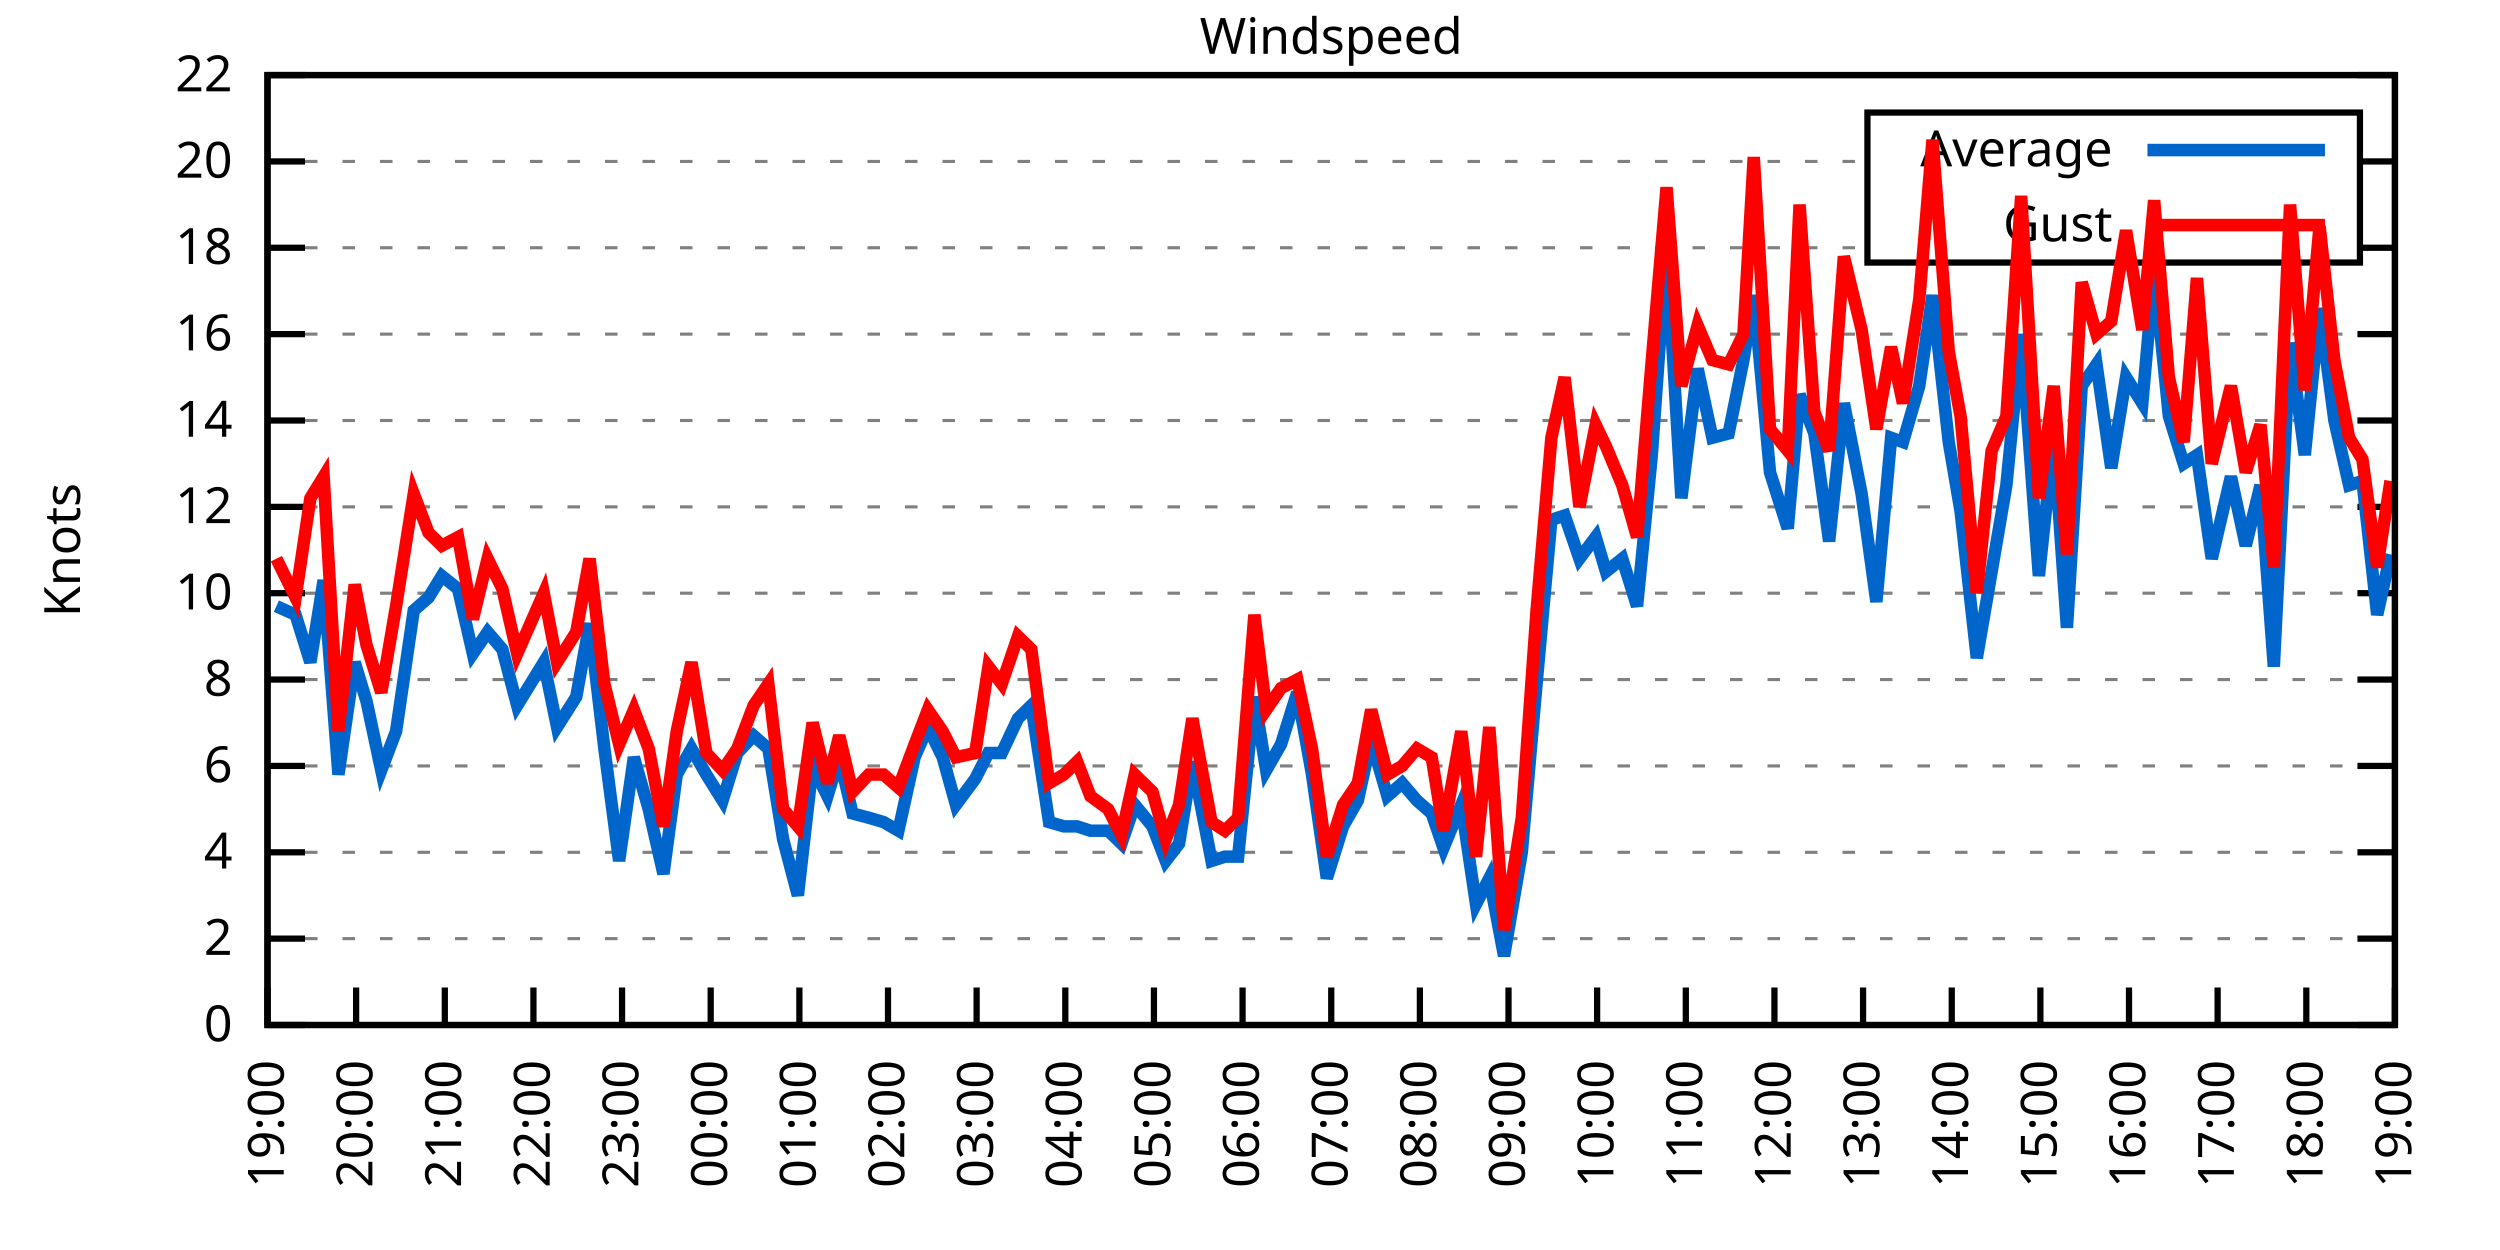
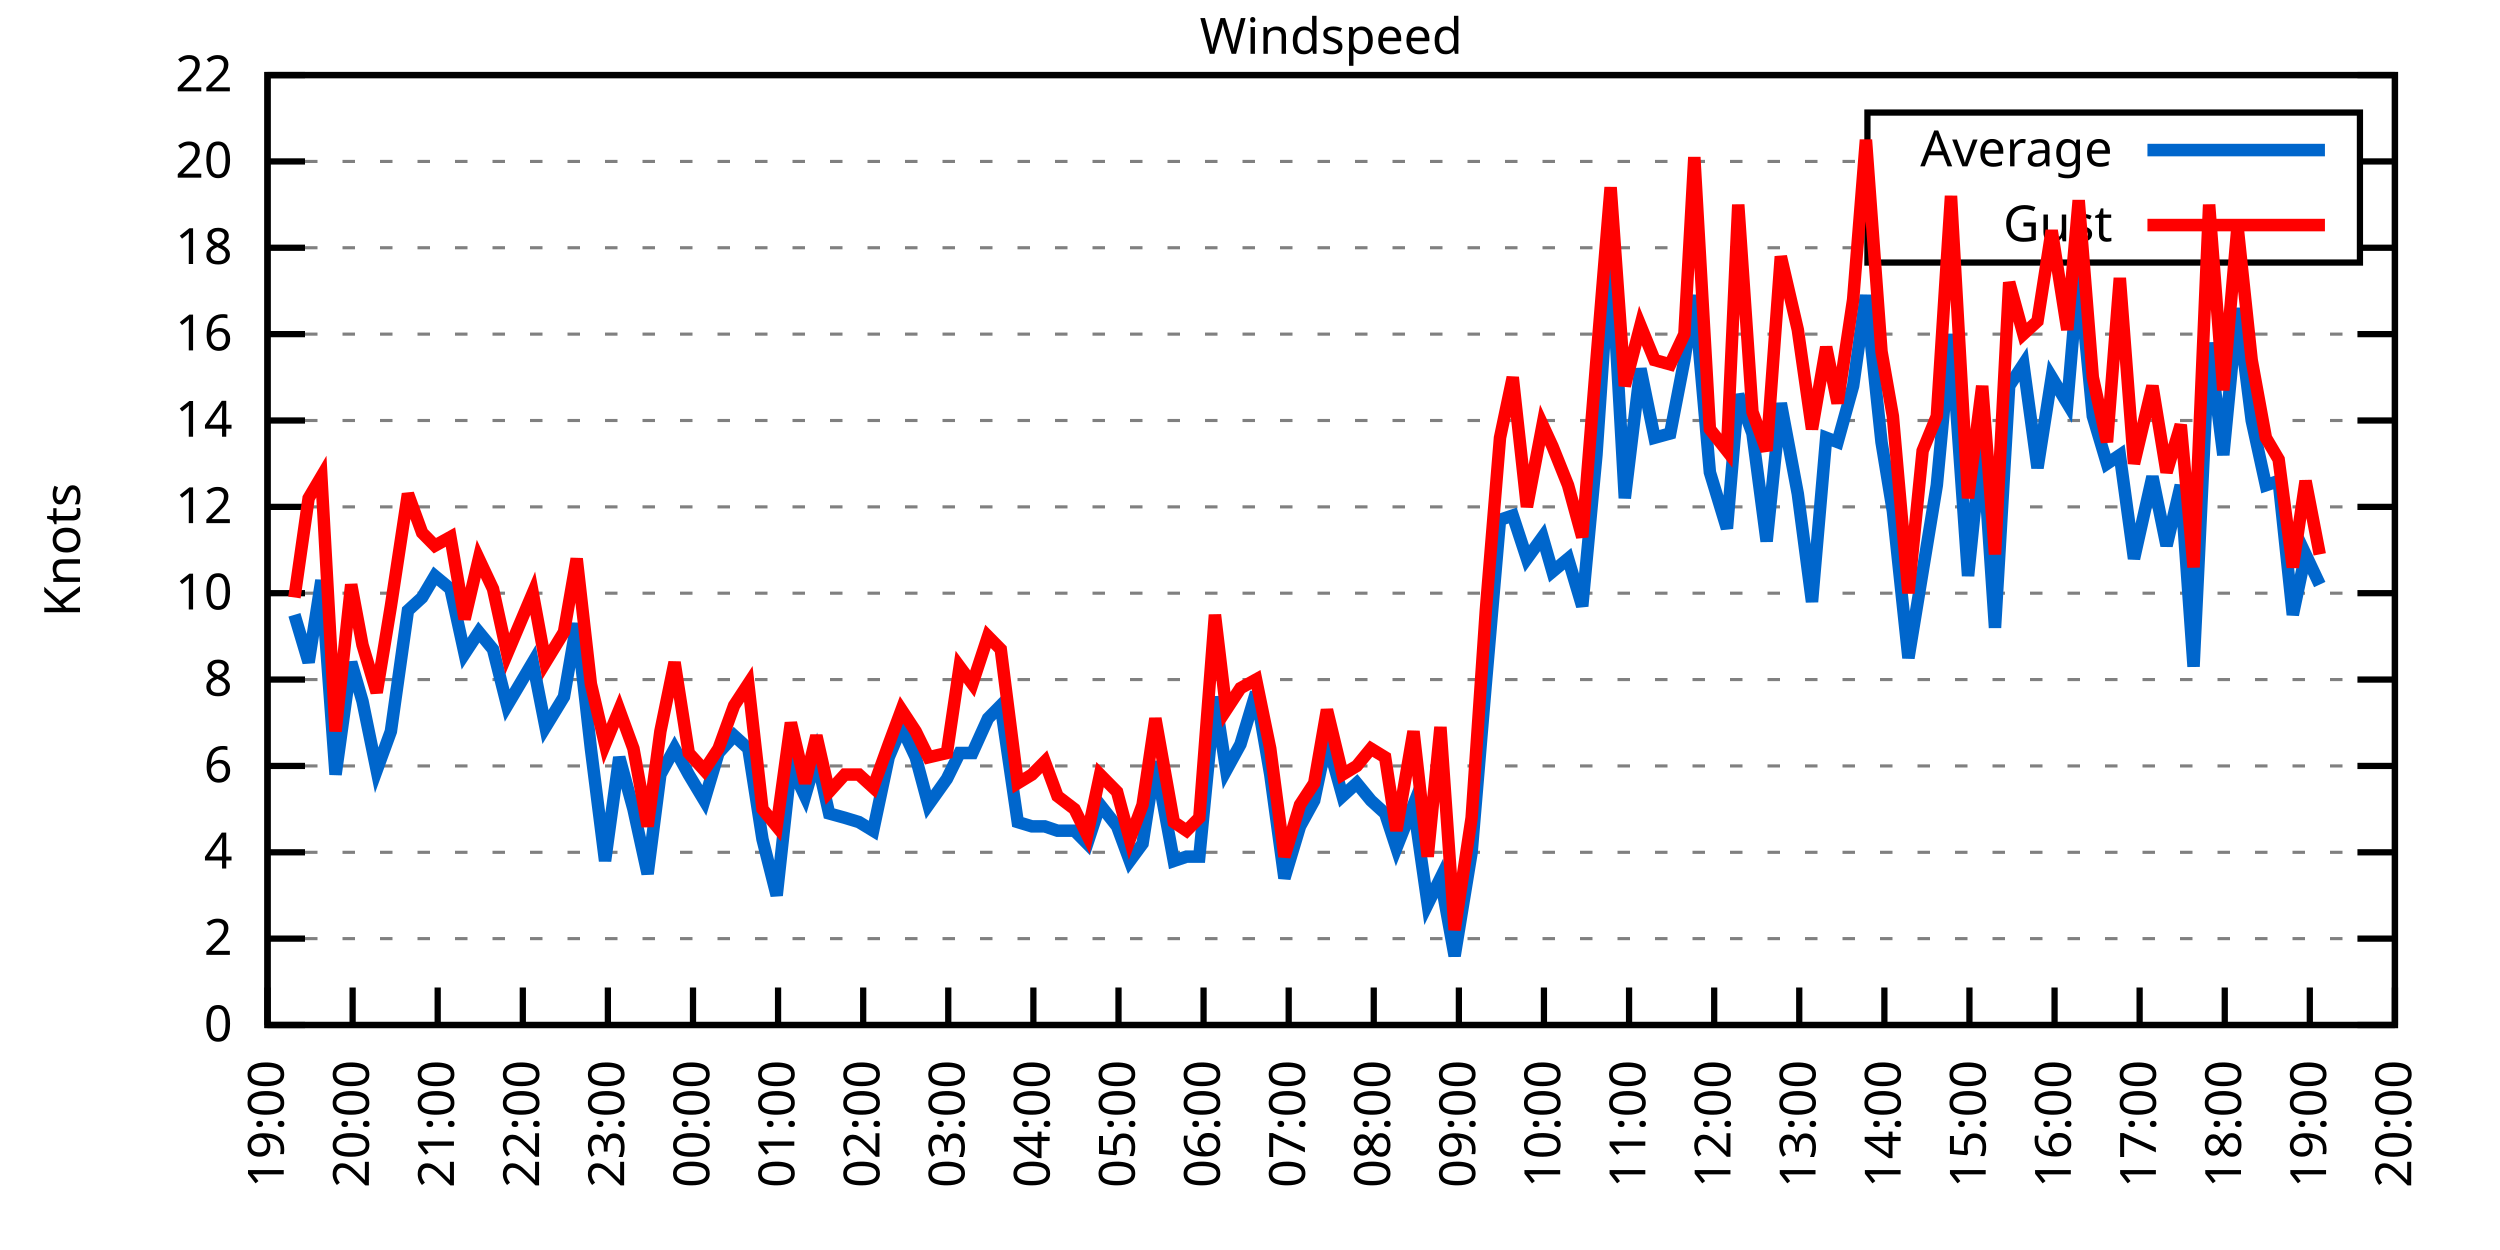
<svg xmlns="http://www.w3.org/2000/svg" xmlns:xlink="http://www.w3.org/1999/xlink" width="400" height="200" viewBox="0 0 400 200">
  <g id="gnuplot_canvas">
    <rect x="0" y="0" width="400" height="200" fill="none" />
    <defs>
      <circle id="gpDot" r="0.5" stroke-width="0.5" stroke="currentColor" />
      <path id="gpPt0" stroke-width="0.333" stroke="currentColor" d="M-1,0 h2 M0,-1 v2" />
      <path id="gpPt1" stroke-width="0.333" stroke="currentColor" d="M-1,-1 L1,1 M1,-1 L-1,1" />
      <path id="gpPt2" stroke-width="0.333" stroke="currentColor" d="M-1,0 L1,0 M0,-1 L0,1 M-1,-1 L1,1 M-1,1 L1,-1" />
      <rect id="gpPt3" stroke-width="0.333" stroke="currentColor" x="-1" y="-1" width="2" height="2" />
      <rect id="gpPt4" stroke-width="0.333" stroke="currentColor" fill="currentColor" x="-1" y="-1" width="2" height="2" />
      <circle id="gpPt5" stroke-width="0.333" stroke="currentColor" cx="0" cy="0" r="1" />
      <use xlink:href="#gpPt5" id="gpPt6" fill="currentColor" stroke="none" />
      <path id="gpPt7" stroke-width="0.333" stroke="currentColor" d="M0,-1.33 L-1.33,0.67 L1.33,0.67 z" />
      <use xlink:href="#gpPt7" id="gpPt8" fill="currentColor" stroke="none" />
      <use xlink:href="#gpPt7" id="gpPt9" stroke="currentColor" transform="rotate(180)" />
      <use xlink:href="#gpPt9" id="gpPt10" fill="currentColor" stroke="none" />
      <use xlink:href="#gpPt3" id="gpPt11" stroke="currentColor" transform="rotate(45)" />
      <use xlink:href="#gpPt11" id="gpPt12" fill="currentColor" stroke="none" />
      <path id="gpPt13" stroke-width="0.333" stroke="currentColor" d="M0,1.330 L1.265,0.411 L0.782,-1.067 L-0.782,-1.076 L-1.265,0.411 z" />
      <use xlink:href="#gpPt13" id="gpPt14" fill="currentColor" stroke="none" />
      <filter id="textbox" filterUnits="objectBoundingBox" x="0" y="0" height="1" width="1">
        <feFlood flood-color="white" flood-opacity="1" result="bgnd" />
        <feComposite in="SourceGraphic" in2="bgnd" operator="atop" />
      </filter>
      <filter id="greybox" filterUnits="objectBoundingBox" x="0" y="0" height="1" width="1">
        <feFlood flood-color="lightgrey" flood-opacity="1" result="grey" />
        <feComposite in="SourceGraphic" in2="grey" operator="atop" />
      </filter>
    </defs>
    <g fill="none" color="white" stroke="currentColor" stroke-width="1.00" stroke-linecap="butt" stroke-linejoin="miter">
</g>
    <g fill="none" color="black" stroke="currentColor" stroke-width="1.00" stroke-linecap="butt" stroke-linejoin="miter">
      <g stroke="none" shape-rendering="crispEdges">
        <polygon fill="rgb(255, 255, 255)" points="42.80,164.00 383.18,164.00 383.18,12.02 42.80,12.02 " />
      </g>
    </g>
    <g fill="none" color="black" stroke="currentColor" stroke-width="1.00" stroke-linecap="butt" stroke-linejoin="miter">
</g>
    <g fill="none" color="black" stroke="black" stroke-width="0.50" stroke-linecap="butt" stroke-linejoin="miter">
</g>
    <g fill="none" color="gray" stroke="currentColor" stroke-width="0.50" stroke-linecap="butt" stroke-linejoin="miter">
      <path stroke="gray" stroke-dasharray="2,4" class="gridline" d="M42.80,164.00 L383.19,164.00  " />
    </g>
    <g fill="none" color="gray" stroke="gray" stroke-width="1.00" stroke-linecap="butt" stroke-linejoin="miter">
</g>
    <g fill="none" color="black" stroke="currentColor" stroke-width="1.00" stroke-linecap="butt" stroke-linejoin="miter">
      <path stroke="black" d="M42.80,164.00 L48.80,164.00 M383.19,164.00 L377.19,164.00  " />
      <g transform="translate(37.20,166.60)" stroke="none" fill="black" font-family="Sans" font-size="8.00" text-anchor="end">
        <text>
          <tspan font-family="Sans"> 0</tspan>
        </text>
      </g>
    </g>
    <g fill="none" color="black" stroke="currentColor" stroke-width="1.00" stroke-linecap="butt" stroke-linejoin="miter">
</g>
    <g fill="none" color="black" stroke="black" stroke-width="0.50" stroke-linecap="butt" stroke-linejoin="miter">
</g>
    <g fill="none" color="gray" stroke="currentColor" stroke-width="0.50" stroke-linecap="butt" stroke-linejoin="miter">
      <path stroke="gray" stroke-dasharray="2,4" class="gridline" d="M42.80,150.18 L383.19,150.18  " />
    </g>
    <g fill="none" color="gray" stroke="gray" stroke-width="1.00" stroke-linecap="butt" stroke-linejoin="miter">
</g>
    <g fill="none" color="black" stroke="currentColor" stroke-width="1.00" stroke-linecap="butt" stroke-linejoin="miter">
      <path stroke="black" d="M42.80,150.18 L48.80,150.18 M383.19,150.18 L377.19,150.18  " />
      <g transform="translate(37.20,152.78)" stroke="none" fill="black" font-family="Sans" font-size="8.00" text-anchor="end">
        <text>
          <tspan font-family="Sans"> 2</tspan>
        </text>
      </g>
    </g>
    <g fill="none" color="black" stroke="currentColor" stroke-width="1.00" stroke-linecap="butt" stroke-linejoin="miter">
</g>
    <g fill="none" color="black" stroke="black" stroke-width="0.50" stroke-linecap="butt" stroke-linejoin="miter">
</g>
    <g fill="none" color="gray" stroke="currentColor" stroke-width="0.50" stroke-linecap="butt" stroke-linejoin="miter">
      <path stroke="gray" stroke-dasharray="2,4" class="gridline" d="M42.80,136.37 L383.19,136.37  " />
    </g>
    <g fill="none" color="gray" stroke="gray" stroke-width="1.00" stroke-linecap="butt" stroke-linejoin="miter">
</g>
    <g fill="none" color="black" stroke="currentColor" stroke-width="1.00" stroke-linecap="butt" stroke-linejoin="miter">
      <path stroke="black" d="M42.80,136.37 L48.80,136.37 M383.19,136.37 L377.19,136.37  " />
      <g transform="translate(37.20,138.97)" stroke="none" fill="black" font-family="Sans" font-size="8.00" text-anchor="end">
        <text>
          <tspan font-family="Sans"> 4</tspan>
        </text>
      </g>
    </g>
    <g fill="none" color="black" stroke="currentColor" stroke-width="1.00" stroke-linecap="butt" stroke-linejoin="miter">
</g>
    <g fill="none" color="black" stroke="black" stroke-width="0.50" stroke-linecap="butt" stroke-linejoin="miter">
</g>
    <g fill="none" color="gray" stroke="currentColor" stroke-width="0.50" stroke-linecap="butt" stroke-linejoin="miter">
      <path stroke="gray" stroke-dasharray="2,4" class="gridline" d="M42.80,122.55 L383.19,122.55  " />
    </g>
    <g fill="none" color="gray" stroke="gray" stroke-width="1.00" stroke-linecap="butt" stroke-linejoin="miter">
</g>
    <g fill="none" color="black" stroke="currentColor" stroke-width="1.00" stroke-linecap="butt" stroke-linejoin="miter">
      <path stroke="black" d="M42.80,122.55 L48.80,122.55 M383.19,122.55 L377.19,122.55  " />
      <g transform="translate(37.20,125.15)" stroke="none" fill="black" font-family="Sans" font-size="8.00" text-anchor="end">
        <text>
          <tspan font-family="Sans"> 6</tspan>
        </text>
      </g>
    </g>
    <g fill="none" color="black" stroke="currentColor" stroke-width="1.00" stroke-linecap="butt" stroke-linejoin="miter">
</g>
    <g fill="none" color="black" stroke="black" stroke-width="0.50" stroke-linecap="butt" stroke-linejoin="miter">
</g>
    <g fill="none" color="gray" stroke="currentColor" stroke-width="0.50" stroke-linecap="butt" stroke-linejoin="miter">
      <path stroke="gray" stroke-dasharray="2,4" class="gridline" d="M42.80,108.73 L383.19,108.73  " />
    </g>
    <g fill="none" color="gray" stroke="gray" stroke-width="1.00" stroke-linecap="butt" stroke-linejoin="miter">
</g>
    <g fill="none" color="black" stroke="currentColor" stroke-width="1.00" stroke-linecap="butt" stroke-linejoin="miter">
      <path stroke="black" d="M42.80,108.73 L48.80,108.73 M383.19,108.73 L377.19,108.73  " />
      <g transform="translate(37.20,111.33)" stroke="none" fill="black" font-family="Sans" font-size="8.00" text-anchor="end">
        <text>
          <tspan font-family="Sans"> 8</tspan>
        </text>
      </g>
    </g>
    <g fill="none" color="black" stroke="currentColor" stroke-width="1.00" stroke-linecap="butt" stroke-linejoin="miter">
</g>
    <g fill="none" color="black" stroke="black" stroke-width="0.50" stroke-linecap="butt" stroke-linejoin="miter">
</g>
    <g fill="none" color="gray" stroke="currentColor" stroke-width="0.50" stroke-linecap="butt" stroke-linejoin="miter">
      <path stroke="gray" stroke-dasharray="2,4" class="gridline" d="M42.80,94.91 L383.19,94.91  " />
    </g>
    <g fill="none" color="gray" stroke="gray" stroke-width="1.00" stroke-linecap="butt" stroke-linejoin="miter">
</g>
    <g fill="none" color="black" stroke="currentColor" stroke-width="1.00" stroke-linecap="butt" stroke-linejoin="miter">
      <path stroke="black" d="M42.80,94.91 L48.80,94.91 M383.19,94.91 L377.19,94.91  " />
      <g transform="translate(37.20,97.51)" stroke="none" fill="black" font-family="Sans" font-size="8.00" text-anchor="end">
        <text>
          <tspan font-family="Sans"> 10</tspan>
        </text>
      </g>
    </g>
    <g fill="none" color="black" stroke="currentColor" stroke-width="1.00" stroke-linecap="butt" stroke-linejoin="miter">
</g>
    <g fill="none" color="black" stroke="black" stroke-width="0.50" stroke-linecap="butt" stroke-linejoin="miter">
</g>
    <g fill="none" color="gray" stroke="currentColor" stroke-width="0.50" stroke-linecap="butt" stroke-linejoin="miter">
      <path stroke="gray" stroke-dasharray="2,4" class="gridline" d="M42.80,81.10 L383.19,81.10  " />
    </g>
    <g fill="none" color="gray" stroke="gray" stroke-width="1.00" stroke-linecap="butt" stroke-linejoin="miter">
</g>
    <g fill="none" color="black" stroke="currentColor" stroke-width="1.00" stroke-linecap="butt" stroke-linejoin="miter">
      <path stroke="black" d="M42.80,81.10 L48.80,81.10 M383.19,81.10 L377.19,81.10  " />
      <g transform="translate(37.20,83.70)" stroke="none" fill="black" font-family="Sans" font-size="8.00" text-anchor="end">
        <text>
          <tspan font-family="Sans"> 12</tspan>
        </text>
      </g>
    </g>
    <g fill="none" color="black" stroke="currentColor" stroke-width="1.00" stroke-linecap="butt" stroke-linejoin="miter">
</g>
    <g fill="none" color="black" stroke="black" stroke-width="0.50" stroke-linecap="butt" stroke-linejoin="miter">
</g>
    <g fill="none" color="gray" stroke="currentColor" stroke-width="0.50" stroke-linecap="butt" stroke-linejoin="miter">
      <path stroke="gray" stroke-dasharray="2,4" class="gridline" d="M42.80,67.28 L383.19,67.28  " />
    </g>
    <g fill="none" color="gray" stroke="gray" stroke-width="1.00" stroke-linecap="butt" stroke-linejoin="miter">
</g>
    <g fill="none" color="black" stroke="currentColor" stroke-width="1.00" stroke-linecap="butt" stroke-linejoin="miter">
      <path stroke="black" d="M42.80,67.28 L48.80,67.28 M383.19,67.28 L377.19,67.28  " />
      <g transform="translate(37.20,69.88)" stroke="none" fill="black" font-family="Sans" font-size="8.00" text-anchor="end">
        <text>
          <tspan font-family="Sans"> 14</tspan>
        </text>
      </g>
    </g>
    <g fill="none" color="black" stroke="currentColor" stroke-width="1.00" stroke-linecap="butt" stroke-linejoin="miter">
</g>
    <g fill="none" color="black" stroke="black" stroke-width="0.50" stroke-linecap="butt" stroke-linejoin="miter">
</g>
    <g fill="none" color="gray" stroke="currentColor" stroke-width="0.50" stroke-linecap="butt" stroke-linejoin="miter">
      <path stroke="gray" stroke-dasharray="2,4" class="gridline" d="M42.80,53.46 L383.19,53.46  " />
    </g>
    <g fill="none" color="gray" stroke="gray" stroke-width="1.00" stroke-linecap="butt" stroke-linejoin="miter">
</g>
    <g fill="none" color="black" stroke="currentColor" stroke-width="1.00" stroke-linecap="butt" stroke-linejoin="miter">
      <path stroke="black" d="M42.80,53.46 L48.80,53.46 M383.19,53.46 L377.19,53.46  " />
      <g transform="translate(37.20,56.06)" stroke="none" fill="black" font-family="Sans" font-size="8.00" text-anchor="end">
        <text>
          <tspan font-family="Sans"> 16</tspan>
        </text>
      </g>
    </g>
    <g fill="none" color="black" stroke="currentColor" stroke-width="1.00" stroke-linecap="butt" stroke-linejoin="miter">
</g>
    <g fill="none" color="black" stroke="black" stroke-width="0.50" stroke-linecap="butt" stroke-linejoin="miter">
</g>
    <g fill="none" color="gray" stroke="currentColor" stroke-width="0.50" stroke-linecap="butt" stroke-linejoin="miter">
      <path stroke="gray" stroke-dasharray="2,4" class="gridline" d="M42.80,39.64 L298.79,39.64 M377.59,39.64 L383.19,39.64  " />
    </g>
    <g fill="none" color="gray" stroke="gray" stroke-width="1.00" stroke-linecap="butt" stroke-linejoin="miter">
</g>
    <g fill="none" color="black" stroke="currentColor" stroke-width="1.00" stroke-linecap="butt" stroke-linejoin="miter">
      <path stroke="black" d="M42.80,39.64 L48.80,39.64 M383.19,39.64 L377.19,39.64  " />
      <g transform="translate(37.20,42.24)" stroke="none" fill="black" font-family="Sans" font-size="8.00" text-anchor="end">
        <text>
          <tspan font-family="Sans"> 18</tspan>
        </text>
      </g>
    </g>
    <g fill="none" color="black" stroke="currentColor" stroke-width="1.00" stroke-linecap="butt" stroke-linejoin="miter">
</g>
    <g fill="none" color="black" stroke="black" stroke-width="0.50" stroke-linecap="butt" stroke-linejoin="miter">
</g>
    <g fill="none" color="gray" stroke="currentColor" stroke-width="0.50" stroke-linecap="butt" stroke-linejoin="miter">
      <path stroke="gray" stroke-dasharray="2,4" class="gridline" d="M42.80,25.83 L298.79,25.83 M377.59,25.83 L383.19,25.83  " />
    </g>
    <g fill="none" color="gray" stroke="gray" stroke-width="1.00" stroke-linecap="butt" stroke-linejoin="miter">
</g>
    <g fill="none" color="black" stroke="currentColor" stroke-width="1.00" stroke-linecap="butt" stroke-linejoin="miter">
      <path stroke="black" d="M42.80,25.83 L48.80,25.83 M383.19,25.83 L377.19,25.83  " />
      <g transform="translate(37.20,28.43)" stroke="none" fill="black" font-family="Sans" font-size="8.00" text-anchor="end">
        <text>
          <tspan font-family="Sans"> 20</tspan>
        </text>
      </g>
    </g>
    <g fill="none" color="black" stroke="currentColor" stroke-width="1.00" stroke-linecap="butt" stroke-linejoin="miter">
</g>
    <g fill="none" color="black" stroke="black" stroke-width="0.50" stroke-linecap="butt" stroke-linejoin="miter">
</g>
    <g fill="none" color="gray" stroke="currentColor" stroke-width="0.50" stroke-linecap="butt" stroke-linejoin="miter">
      <path stroke="gray" stroke-dasharray="2,4" class="gridline" d="M42.80,12.01 L383.19,12.01  " />
    </g>
    <g fill="none" color="gray" stroke="gray" stroke-width="1.00" stroke-linecap="butt" stroke-linejoin="miter">
</g>
    <g fill="none" color="black" stroke="currentColor" stroke-width="1.00" stroke-linecap="butt" stroke-linejoin="miter">
      <path stroke="black" d="M42.80,12.01 L48.80,12.01 M383.19,12.01 L377.19,12.01  " />
      <g transform="translate(37.20,14.61)" stroke="none" fill="black" font-family="Sans" font-size="8.00" text-anchor="end">
        <text>
          <tspan font-family="Sans"> 22</tspan>
        </text>
      </g>
    </g>
    <g fill="none" color="black" stroke="currentColor" stroke-width="1.00" stroke-linecap="butt" stroke-linejoin="miter">
      <path stroke="black" d="M42.80,164.00 L42.80,158.00  " />
      <g transform="translate(45.40,169.60) rotate(270.00)" stroke="none" fill="black" font-family="Sans" font-size="8.00" text-anchor="end">
        <text>
          <tspan font-family="Sans">19:00</tspan>
        </text>
      </g>
    </g>
    <g fill="none" color="black" stroke="currentColor" stroke-width="1.00" stroke-linecap="butt" stroke-linejoin="miter">
-       <path stroke="black" d="M56.98,164.00 L56.98,158.00  " />
-       <g transform="translate(59.58,169.60) rotate(270.00)" stroke="none" fill="black" font-family="Sans" font-size="8.00" text-anchor="end">
+       <path stroke="black" d="M56.42,164.00 L56.42,158.00  " />
+       <g transform="translate(59.02,169.60) rotate(270.00)" stroke="none" fill="black" font-family="Sans" font-size="8.00" text-anchor="end">
        <text>
          <tspan font-family="Sans">20:00</tspan>
        </text>
      </g>
    </g>
    <g fill="none" color="black" stroke="currentColor" stroke-width="1.00" stroke-linecap="butt" stroke-linejoin="miter">
-       <path stroke="black" d="M71.17,164.00 L71.17,158.00  " />
-       <g transform="translate(73.77,169.60) rotate(270.00)" stroke="none" fill="black" font-family="Sans" font-size="8.00" text-anchor="end">
+       <path stroke="black" d="M70.03,164.00 L70.03,158.00  " />
+       <g transform="translate(72.63,169.60) rotate(270.00)" stroke="none" fill="black" font-family="Sans" font-size="8.00" text-anchor="end">
        <text>
          <tspan font-family="Sans">21:00</tspan>
        </text>
      </g>
    </g>
    <g fill="none" color="black" stroke="currentColor" stroke-width="1.00" stroke-linecap="butt" stroke-linejoin="miter">
-       <path stroke="black" d="M85.35,164.00 L85.35,158.00  " />
-       <g transform="translate(87.95,169.60) rotate(270.00)" stroke="none" fill="black" font-family="Sans" font-size="8.00" text-anchor="end">
+       <path stroke="black" d="M83.65,164.00 L83.65,158.00  " />
+       <g transform="translate(86.25,169.60) rotate(270.00)" stroke="none" fill="black" font-family="Sans" font-size="8.00" text-anchor="end">
        <text>
          <tspan font-family="Sans">22:00</tspan>
        </text>
      </g>
    </g>
    <g fill="none" color="black" stroke="currentColor" stroke-width="1.00" stroke-linecap="butt" stroke-linejoin="miter">
-       <path stroke="black" d="M99.53,164.00 L99.53,158.00  " />
-       <g transform="translate(102.13,169.60) rotate(270.00)" stroke="none" fill="black" font-family="Sans" font-size="8.00" text-anchor="end">
+       <path stroke="black" d="M97.26,164.00 L97.26,158.00  " />
+       <g transform="translate(99.86,169.60) rotate(270.00)" stroke="none" fill="black" font-family="Sans" font-size="8.00" text-anchor="end">
        <text>
          <tspan font-family="Sans">23:00</tspan>
        </text>
      </g>
    </g>
    <g fill="none" color="black" stroke="currentColor" stroke-width="1.00" stroke-linecap="butt" stroke-linejoin="miter">
-       <path stroke="black" d="M113.71,164.00 L113.71,158.00  " />
-       <g transform="translate(116.31,169.60) rotate(270.00)" stroke="none" fill="black" font-family="Sans" font-size="8.00" text-anchor="end">
+       <path stroke="black" d="M110.88,164.00 L110.88,158.00  " />
+       <g transform="translate(113.48,169.60) rotate(270.00)" stroke="none" fill="black" font-family="Sans" font-size="8.00" text-anchor="end">
        <text>
          <tspan font-family="Sans">00:00</tspan>
        </text>
      </g>
    </g>
    <g fill="none" color="black" stroke="currentColor" stroke-width="1.00" stroke-linecap="butt" stroke-linejoin="miter">
-       <path stroke="black" d="M127.90,164.00 L127.90,158.00  " />
-       <g transform="translate(130.50,169.60) rotate(270.00)" stroke="none" fill="black" font-family="Sans" font-size="8.00" text-anchor="end">
+       <path stroke="black" d="M124.49,164.00 L124.49,158.00  " />
+       <g transform="translate(127.09,169.60) rotate(270.00)" stroke="none" fill="black" font-family="Sans" font-size="8.00" text-anchor="end">
        <text>
          <tspan font-family="Sans">01:00</tspan>
        </text>
      </g>
    </g>
    <g fill="none" color="black" stroke="currentColor" stroke-width="1.00" stroke-linecap="butt" stroke-linejoin="miter">
-       <path stroke="black" d="M142.08,164.00 L142.08,158.00  " />
-       <g transform="translate(144.68,169.60) rotate(270.00)" stroke="none" fill="black" font-family="Sans" font-size="8.00" text-anchor="end">
+       <path stroke="black" d="M138.11,164.00 L138.11,158.00  " />
+       <g transform="translate(140.71,169.60) rotate(270.00)" stroke="none" fill="black" font-family="Sans" font-size="8.00" text-anchor="end">
        <text>
          <tspan font-family="Sans">02:00</tspan>
        </text>
      </g>
    </g>
    <g fill="none" color="black" stroke="currentColor" stroke-width="1.00" stroke-linecap="butt" stroke-linejoin="miter">
-       <path stroke="black" d="M156.26,164.00 L156.26,158.00  " />
-       <g transform="translate(158.86,169.60) rotate(270.00)" stroke="none" fill="black" font-family="Sans" font-size="8.00" text-anchor="end">
+       <path stroke="black" d="M151.72,164.00 L151.72,158.00  " />
+       <g transform="translate(154.32,169.60) rotate(270.00)" stroke="none" fill="black" font-family="Sans" font-size="8.00" text-anchor="end">
        <text>
          <tspan font-family="Sans">03:00</tspan>
        </text>
      </g>
    </g>
    <g fill="none" color="black" stroke="currentColor" stroke-width="1.00" stroke-linecap="butt" stroke-linejoin="miter">
-       <path stroke="black" d="M170.45,164.00 L170.45,158.00  " />
-       <g transform="translate(173.05,169.60) rotate(270.00)" stroke="none" fill="black" font-family="Sans" font-size="8.00" text-anchor="end">
+       <path stroke="black" d="M165.34,164.00 L165.34,158.00  " />
+       <g transform="translate(167.94,169.60) rotate(270.00)" stroke="none" fill="black" font-family="Sans" font-size="8.00" text-anchor="end">
        <text>
          <tspan font-family="Sans">04:00</tspan>
        </text>
      </g>
    </g>
    <g fill="none" color="black" stroke="currentColor" stroke-width="1.00" stroke-linecap="butt" stroke-linejoin="miter">
-       <path stroke="black" d="M184.63,164.00 L184.63,158.00  " />
-       <g transform="translate(187.23,169.60) rotate(270.00)" stroke="none" fill="black" font-family="Sans" font-size="8.00" text-anchor="end">
+       <path stroke="black" d="M178.96,164.00 L178.96,158.00  " />
+       <g transform="translate(181.56,169.60) rotate(270.00)" stroke="none" fill="black" font-family="Sans" font-size="8.00" text-anchor="end">
        <text>
          <tspan font-family="Sans">05:00</tspan>
        </text>
      </g>
    </g>
    <g fill="none" color="black" stroke="currentColor" stroke-width="1.00" stroke-linecap="butt" stroke-linejoin="miter">
-       <path stroke="black" d="M198.81,164.00 L198.81,158.00  " />
-       <g transform="translate(201.41,169.60) rotate(270.00)" stroke="none" fill="black" font-family="Sans" font-size="8.00" text-anchor="end">
+       <path stroke="black" d="M192.57,164.00 L192.57,158.00  " />
+       <g transform="translate(195.17,169.60) rotate(270.00)" stroke="none" fill="black" font-family="Sans" font-size="8.00" text-anchor="end">
        <text>
          <tspan font-family="Sans">06:00</tspan>
        </text>
      </g>
    </g>
    <g fill="none" color="black" stroke="currentColor" stroke-width="1.00" stroke-linecap="butt" stroke-linejoin="miter">
-       <path stroke="black" d="M213.00,164.00 L213.00,158.00  " />
-       <g transform="translate(215.60,169.60) rotate(270.00)" stroke="none" fill="black" font-family="Sans" font-size="8.00" text-anchor="end">
+       <path stroke="black" d="M206.19,164.00 L206.19,158.00  " />
+       <g transform="translate(208.79,169.60) rotate(270.00)" stroke="none" fill="black" font-family="Sans" font-size="8.00" text-anchor="end">
        <text>
          <tspan font-family="Sans">07:00</tspan>
        </text>
      </g>
    </g>
    <g fill="none" color="black" stroke="currentColor" stroke-width="1.00" stroke-linecap="butt" stroke-linejoin="miter">
-       <path stroke="black" d="M227.18,164.00 L227.18,158.00  " />
-       <g transform="translate(229.78,169.60) rotate(270.00)" stroke="none" fill="black" font-family="Sans" font-size="8.00" text-anchor="end">
+       <path stroke="black" d="M219.80,164.00 L219.80,158.00  " />
+       <g transform="translate(222.40,169.60) rotate(270.00)" stroke="none" fill="black" font-family="Sans" font-size="8.00" text-anchor="end">
        <text>
          <tspan font-family="Sans">08:00</tspan>
        </text>
      </g>
    </g>
    <g fill="none" color="black" stroke="currentColor" stroke-width="1.00" stroke-linecap="butt" stroke-linejoin="miter">
-       <path stroke="black" d="M241.36,164.00 L241.36,158.00  " />
-       <g transform="translate(243.96,169.60) rotate(270.00)" stroke="none" fill="black" font-family="Sans" font-size="8.00" text-anchor="end">
+       <path stroke="black" d="M233.42,164.00 L233.42,158.00  " />
+       <g transform="translate(236.02,169.60) rotate(270.00)" stroke="none" fill="black" font-family="Sans" font-size="8.00" text-anchor="end">
        <text>
          <tspan font-family="Sans">09:00</tspan>
        </text>
      </g>
    </g>
    <g fill="none" color="black" stroke="currentColor" stroke-width="1.00" stroke-linecap="butt" stroke-linejoin="miter">
-       <path stroke="black" d="M255.54,164.00 L255.54,158.00  " />
-       <g transform="translate(258.14,169.60) rotate(270.00)" stroke="none" fill="black" font-family="Sans" font-size="8.00" text-anchor="end">
+       <path stroke="black" d="M247.03,164.00 L247.03,158.00  " />
+       <g transform="translate(249.63,169.60) rotate(270.00)" stroke="none" fill="black" font-family="Sans" font-size="8.00" text-anchor="end">
        <text>
          <tspan font-family="Sans">10:00</tspan>
        </text>
      </g>
    </g>
    <g fill="none" color="black" stroke="currentColor" stroke-width="1.00" stroke-linecap="butt" stroke-linejoin="miter">
-       <path stroke="black" d="M269.73,164.00 L269.73,158.00  " />
-       <g transform="translate(272.33,169.60) rotate(270.00)" stroke="none" fill="black" font-family="Sans" font-size="8.00" text-anchor="end">
+       <path stroke="black" d="M260.65,164.00 L260.65,158.00  " />
+       <g transform="translate(263.25,169.60) rotate(270.00)" stroke="none" fill="black" font-family="Sans" font-size="8.00" text-anchor="end">
        <text>
          <tspan font-family="Sans">11:00</tspan>
        </text>
      </g>
    </g>
    <g fill="none" color="black" stroke="currentColor" stroke-width="1.00" stroke-linecap="butt" stroke-linejoin="miter">
-       <path stroke="black" d="M283.91,164.00 L283.91,158.00  " />
-       <g transform="translate(286.51,169.60) rotate(270.00)" stroke="none" fill="black" font-family="Sans" font-size="8.00" text-anchor="end">
+       <path stroke="black" d="M274.27,164.00 L274.27,158.00  " />
+       <g transform="translate(276.87,169.60) rotate(270.00)" stroke="none" fill="black" font-family="Sans" font-size="8.00" text-anchor="end">
        <text>
          <tspan font-family="Sans">12:00</tspan>
        </text>
      </g>
    </g>
    <g fill="none" color="black" stroke="currentColor" stroke-width="1.00" stroke-linecap="butt" stroke-linejoin="miter">
-       <path stroke="black" d="M298.09,164.00 L298.09,158.00  " />
-       <g transform="translate(300.69,169.60) rotate(270.00)" stroke="none" fill="black" font-family="Sans" font-size="8.00" text-anchor="end">
+       <path stroke="black" d="M287.88,164.00 L287.88,158.00  " />
+       <g transform="translate(290.48,169.60) rotate(270.00)" stroke="none" fill="black" font-family="Sans" font-size="8.00" text-anchor="end">
        <text>
          <tspan font-family="Sans">13:00</tspan>
        </text>
      </g>
    </g>
    <g fill="none" color="black" stroke="currentColor" stroke-width="1.00" stroke-linecap="butt" stroke-linejoin="miter">
-       <path stroke="black" d="M312.28,164.00 L312.28,158.00  " />
-       <g transform="translate(314.88,169.60) rotate(270.00)" stroke="none" fill="black" font-family="Sans" font-size="8.00" text-anchor="end">
+       <path stroke="black" d="M301.50,164.00 L301.50,158.00  " />
+       <g transform="translate(304.10,169.60) rotate(270.00)" stroke="none" fill="black" font-family="Sans" font-size="8.00" text-anchor="end">
        <text>
          <tspan font-family="Sans">14:00</tspan>
        </text>
      </g>
    </g>
    <g fill="none" color="black" stroke="currentColor" stroke-width="1.00" stroke-linecap="butt" stroke-linejoin="miter">
-       <path stroke="black" d="M326.46,164.00 L326.46,158.00  " />
-       <g transform="translate(329.06,169.60) rotate(270.00)" stroke="none" fill="black" font-family="Sans" font-size="8.00" text-anchor="end">
+       <path stroke="black" d="M315.11,164.00 L315.11,158.00  " />
+       <g transform="translate(317.71,169.60) rotate(270.00)" stroke="none" fill="black" font-family="Sans" font-size="8.00" text-anchor="end">
        <text>
          <tspan font-family="Sans">15:00</tspan>
        </text>
      </g>
    </g>
    <g fill="none" color="black" stroke="currentColor" stroke-width="1.00" stroke-linecap="butt" stroke-linejoin="miter">
-       <path stroke="black" d="M340.64,164.00 L340.64,158.00  " />
-       <g transform="translate(343.24,169.60) rotate(270.00)" stroke="none" fill="black" font-family="Sans" font-size="8.00" text-anchor="end">
+       <path stroke="black" d="M328.73,164.00 L328.73,158.00  " />
+       <g transform="translate(331.33,169.60) rotate(270.00)" stroke="none" fill="black" font-family="Sans" font-size="8.00" text-anchor="end">
        <text>
          <tspan font-family="Sans">16:00</tspan>
        </text>
      </g>
    </g>
    <g fill="none" color="black" stroke="currentColor" stroke-width="1.00" stroke-linecap="butt" stroke-linejoin="miter">
-       <path stroke="black" d="M354.82,164.00 L354.82,158.00  " />
-       <g transform="translate(357.42,169.60) rotate(270.00)" stroke="none" fill="black" font-family="Sans" font-size="8.00" text-anchor="end">
+       <path stroke="black" d="M342.34,164.00 L342.34,158.00  " />
+       <g transform="translate(344.94,169.60) rotate(270.00)" stroke="none" fill="black" font-family="Sans" font-size="8.00" text-anchor="end">
        <text>
          <tspan font-family="Sans">17:00</tspan>
        </text>
      </g>
    </g>
    <g fill="none" color="black" stroke="currentColor" stroke-width="1.00" stroke-linecap="butt" stroke-linejoin="miter">
-       <path stroke="black" d="M369.01,164.00 L369.01,158.00  " />
-       <g transform="translate(371.61,169.60) rotate(270.00)" stroke="none" fill="black" font-family="Sans" font-size="8.00" text-anchor="end">
+       <path stroke="black" d="M355.96,164.00 L355.96,158.00  " />
+       <g transform="translate(358.56,169.60) rotate(270.00)" stroke="none" fill="black" font-family="Sans" font-size="8.00" text-anchor="end">
        <text>
          <tspan font-family="Sans">18:00</tspan>
+         </text>
+       </g>
+     </g>
+     <g fill="none" color="black" stroke="currentColor" stroke-width="1.00" stroke-linecap="butt" stroke-linejoin="miter">
+       <path stroke="black" d="M369.57,164.00 L369.57,158.00  " />
+       <g transform="translate(372.17,169.60) rotate(270.00)" stroke="none" fill="black" font-family="Sans" font-size="8.00" text-anchor="end">
+         <text>
+           <tspan font-family="Sans">19:00</tspan>
        </text>
      </g>
    </g>
    <g fill="none" color="black" stroke="currentColor" stroke-width="1.00" stroke-linecap="butt" stroke-linejoin="miter">
      <path stroke="black" d="M383.19,164.00 L383.19,158.00  " />
      <g transform="translate(385.79,169.60) rotate(270.00)" stroke="none" fill="black" font-family="Sans" font-size="8.00" text-anchor="end">
        <text>
-           <tspan font-family="Sans">19:00</tspan>
+           <tspan font-family="Sans">20:00</tspan>
        </text>
      </g>
    </g>
    <g fill="none" color="black" stroke="currentColor" stroke-width="1.00" stroke-linecap="butt" stroke-linejoin="miter">
</g>
    <g fill="none" color="black" stroke="currentColor" stroke-width="1.00" stroke-linecap="butt" stroke-linejoin="miter">
      <path stroke="black" d="M42.80,12.01 L42.80,164.00 L383.19,164.00 L383.19,12.01 L42.80,12.01 Z  " />
    </g>
    <g fill="none" color="black" stroke="currentColor" stroke-width="1.00" stroke-linecap="butt" stroke-linejoin="miter">
</g>
    <g fill="none" color="black" stroke="currentColor" stroke-width="1.00" stroke-linecap="butt" stroke-linejoin="miter">
      <path stroke="black" d="M298.79,42.01 L298.79,18.01 L377.59,18.01 L377.59,42.01 L298.79,42.01 Z  " />
    </g>
    <g id="Windspeed_plot_1">
      <g fill="none" color="white" stroke="black" stroke-width="2.00" stroke-linecap="butt" stroke-linejoin="miter">
</g>
      <g fill="none" color="black" stroke="currentColor" stroke-width="2.00" stroke-linecap="butt" stroke-linejoin="miter">
        <g transform="translate(337.99,26.61)" stroke="none" fill="black" font-family="Sans" font-size="8.00" text-anchor="end">
          <text>
            <tspan font-family="Sans">Average</tspan>
          </text>
        </g>
      </g>
      <g fill="none" color="black" stroke="currentColor" stroke-width="2.00" stroke-linecap="butt" stroke-linejoin="miter">
-         <path stroke="rgb(  0, 102, 204)" d="M343.59,24.01 L371.99,24.01 M44.22,96.99 L47.29,98.37 L49.66,105.97 L51.78,92.84 L54.15,123.93 L56.75,105.97   L58.64,112.19 L61.00,123.24 L63.37,117.02 L66.20,97.68 L68.57,95.60 L70.69,92.15 L73.29,94.22 L75.66,104.59   L78.02,101.13 L80.38,103.89 L82.75,112.88 L87.00,105.97 L89.13,116.33 L92.20,111.49 L94.33,99.75 L96.70,119.78   L99.06,137.75 L101.42,121.17 L103.79,129.46 L106.15,139.82 L108.28,123.93 L110.64,119.78 L113.01,123.93 L115.61,128.08   L117.97,120.48 L120.57,117.71 L122.93,119.78 L125.30,134.29 L127.66,143.27 L130.02,122.55 L132.39,127.38 L134.28,121.17   L136.41,130.15 L139.01,130.84 L141.37,131.53 L143.74,132.91 L146.34,121.17 L148.46,116.33 L150.83,121.17 L152.95,128.77   L156.03,124.62 L158.15,120.48 L160.28,120.48 L162.88,114.95 L165.01,112.88 L167.85,131.53 L170.21,132.22 L172.34,132.22   L174.46,132.91 L177.30,132.91 L179.43,134.98 L181.56,128.77 L184.39,132.22 L186.52,137.75 L188.65,134.98 L190.78,121.86   L193.85,137.75 L195.98,137.06 L198.10,137.06 L200.70,111.49 L202.59,123.24 L204.96,119.09 L207.56,110.80 L209.92,123.93   L212.29,140.51 L214.89,132.22 L217.25,128.08 L219.38,118.40 L221.98,127.38 L224.34,125.31 L226.71,128.08 L229.07,130.15   L230.96,135.67 L233.80,128.77 L236.16,144.66 L238.29,140.51 L240.65,152.95 L243.49,136.37 L245.85,109.42 L248.22,83.17   L250.34,82.48 L252.71,89.39 L255.31,85.93 L256.96,91.46 L259.56,89.39 L261.93,96.99 L264.29,72.81 L266.65,39.64   L269.02,79.71 L271.62,58.99 L273.98,70.04 L276.58,69.35 L278.95,57.61 L280.60,47.24 L283.20,75.57 L286.04,84.55   L287.93,63.13 L290.29,69.35 L292.66,86.62 L295.02,64.52 L297.86,79.02 L300.22,96.30 L302.58,70.04 L304.47,70.73   L307.08,61.75 L309.20,47.24 L311.80,70.73 L313.69,81.79 L316.29,105.28 L318.66,91.46 L321.02,77.64 L323.39,53.46   L326.22,92.15 L328.59,70.04 L330.71,100.44 L333.08,61.75 L335.44,58.30 L337.80,74.88 L340.17,60.37 L342.77,64.52   L344.66,43.10 L347.02,66.59 L349.39,74.19 L351.51,72.81 L353.88,89.39 L356.95,76.26 L359.32,87.31 L361.68,77.64   L363.81,106.66 L366.41,54.84 L368.77,72.81 L371.13,49.32 L373.50,67.28 L375.86,77.64 L377.99,76.95 L380.35,98.37   L382.48,88.70  " />
+         <path stroke="rgb(  0, 102, 204)" d="M343.59,24.01 L371.99,24.01 M47.11,98.37 L49.38,105.97 L51.42,92.84 L53.69,123.93 L56.19,105.97 L58.00,112.19   L60.27,123.24 L62.54,117.02 L65.27,97.68 L67.54,95.60 L69.58,92.15 L72.07,94.22 L74.34,104.59 L76.61,101.13   L78.88,103.89 L81.15,112.88 L85.24,105.97 L87.28,116.33 L90.23,111.49 L92.27,99.75 L94.54,119.78 L96.81,137.75   L99.08,121.17 L101.35,129.46 L103.62,139.82 L105.66,123.93 L107.93,119.78 L110.20,123.93 L112.69,128.08 L114.96,120.48   L117.46,117.71 L119.73,119.78 L122.00,134.29 L124.27,143.27 L126.54,122.55 L128.81,127.38 L130.62,121.17 L132.66,130.15   L135.16,130.84 L137.43,131.53 L139.70,132.91 L142.19,121.17 L144.24,116.33 L146.51,121.17 L148.55,128.77 L151.50,124.62   L153.54,120.48 L155.58,120.48 L158.08,114.95 L160.12,112.88 L162.84,131.53 L165.11,132.22 L167.16,132.22 L169.20,132.91   L171.92,132.91 L173.96,134.98 L176.01,128.77 L178.73,132.22 L180.77,137.75 L182.81,134.98 L184.86,121.86 L187.81,137.75   L189.85,137.06 L191.89,137.06 L194.39,111.49 L196.20,123.24 L198.47,119.09 L200.97,110.80 L203.24,123.93 L205.51,140.51   L208.00,132.22 L210.27,128.08 L212.31,118.40 L214.81,127.38 L217.08,125.31 L219.35,128.08 L221.62,130.15 L223.43,135.67   L226.16,128.77 L228.43,144.66 L230.47,140.51 L232.74,152.95 L235.46,136.37 L237.73,109.42 L240.00,83.17 L242.04,82.48   L244.31,89.39 L246.81,85.93 L248.40,91.46 L250.89,89.39 L253.16,96.99 L255.43,72.81 L257.70,39.64 L259.97,79.71   L262.47,58.99 L264.73,70.04 L267.23,69.35 L269.50,57.61 L271.09,47.24 L273.58,75.57 L276.31,84.55 L278.12,63.13   L280.39,69.35 L282.66,86.62 L284.93,64.52 L287.65,79.02 L289.92,96.30 L292.19,70.04 L294.01,70.73 L296.50,61.75   L298.55,47.24 L301.04,70.73 L302.86,81.79 L305.35,105.28 L307.62,91.46 L309.89,77.64 L312.16,53.46 L314.89,92.15   L317.15,70.04 L319.20,100.44 L321.47,61.75 L323.74,58.30 L326.00,74.88 L328.27,60.37 L330.77,64.52 L332.59,43.10   L334.85,66.59 L337.12,74.19 L339.17,72.81 L341.44,89.39 L344.39,76.26 L346.65,87.31 L348.92,77.64 L350.97,106.66   L353.46,54.84 L355.73,72.81 L358.00,49.32 L360.27,67.28 L362.54,77.64 L364.58,76.95 L366.85,98.37 L368.89,88.70   L371.16,93.53  " />
      </g>
    </g>
    <g id="Windspeed_plot_2">
      <g fill="none" color="black" stroke="currentColor" stroke-width="2.00" stroke-linecap="butt" stroke-linejoin="miter">
        <g transform="translate(337.99,38.61)" stroke="none" fill="black" font-family="Sans" font-size="8.00" text-anchor="end">
          <text>
            <tspan font-family="Sans">Gust</tspan>
          </text>
        </g>
      </g>
      <g fill="none" color="black" stroke="currentColor" stroke-width="2.00" stroke-linecap="butt" stroke-linejoin="miter">
-         <path stroke="rgb(255,   0,   0)" d="M343.59,36.01 L371.99,36.01 M44.22,89.39 L47.29,95.60 L49.66,79.71 L51.78,76.26 L54.15,117.02 L56.75,93.53   L58.64,103.20 L61.00,110.80 L63.37,96.99 L66.20,79.02 L68.57,85.24 L70.69,87.31 L73.29,85.93 L75.66,99.06   L78.02,89.39 L80.38,94.22 L82.75,104.59 L87.00,94.91 L89.13,105.97 L92.20,101.13 L94.33,89.39 L96.70,109.42   L99.06,119.09 L101.42,113.57 L103.79,119.78 L106.15,132.22 L108.28,117.02 L110.64,105.97 L113.01,120.48 L115.61,123.24   L117.97,119.78 L120.57,112.88 L122.93,109.42 L125.30,129.46 L127.66,132.22 L130.02,115.64 L132.39,125.31 L134.28,117.71   L136.41,126.69 L139.01,123.93 L141.37,123.93 L143.74,126.00 L146.34,119.09 L148.46,113.57 L150.83,117.02 L152.95,121.17   L156.03,120.48 L158.15,106.66 L160.28,109.42 L162.88,101.82 L165.01,103.89 L167.85,125.31 L170.21,123.93 L172.34,121.86   L174.46,127.38 L177.30,129.46 L179.43,133.60 L181.56,123.93 L184.39,126.69 L186.52,134.29 L188.65,128.77 L190.78,114.95   L193.85,131.53 L195.98,132.91 L198.10,130.84 L200.70,98.37 L202.59,113.57 L204.96,110.11 L207.56,108.73 L209.92,119.78   L212.29,137.06 L214.89,128.77 L217.25,125.31 L219.38,113.57 L221.98,123.93 L224.34,122.55 L226.71,119.78 L229.07,121.17   L230.96,132.91 L233.80,117.02 L236.16,137.06 L238.29,116.33 L240.65,148.80 L243.49,130.84 L245.85,97.68 L248.22,70.04   L250.34,60.37 L252.71,81.10 L255.31,67.97 L256.96,71.42 L259.56,77.64 L261.93,85.93 L264.29,57.61 L266.65,29.97   L269.02,61.75 L271.62,52.08 L273.98,57.61 L276.58,58.30 L278.95,53.46 L280.60,25.14 L283.20,68.66 L286.04,72.12   L287.93,32.74 L290.29,65.90 L292.66,72.12 L295.02,41.03 L297.86,52.77 L300.22,68.66 L302.58,55.53 L304.47,64.52   L307.08,47.93 L309.20,22.37 L311.80,56.23 L313.69,66.59 L316.29,94.91 L318.66,72.12 L321.02,66.59 L323.39,31.35   L326.22,79.71 L328.59,61.75 L330.71,88.70 L333.08,45.17 L335.44,53.46 L337.80,51.39 L340.17,36.88 L342.77,52.77   L344.66,32.05 L347.02,60.37 L349.39,70.73 L351.51,44.48 L353.88,74.19 L356.95,61.75 L359.32,75.57 L361.68,67.97   L363.81,90.77 L366.41,32.74 L368.77,62.44 L371.13,36.19 L373.50,57.61 L375.86,70.04 L377.99,73.50 L380.35,90.77   L382.48,76.95  " />
+         <path stroke="rgb(255,   0,   0)" d="M343.59,36.01 L371.99,36.01 M47.11,95.60 L49.38,79.71 L51.42,76.26 L53.69,117.02 L56.19,93.53 L58.00,103.20   L60.27,110.80 L62.54,96.99 L65.27,79.02 L67.54,85.24 L69.58,87.31 L72.07,85.93 L74.34,99.06 L76.61,89.39   L78.88,94.22 L81.15,104.59 L85.24,94.91 L87.28,105.97 L90.23,101.13 L92.27,89.39 L94.54,109.42 L96.81,119.09   L99.08,113.57 L101.35,119.78 L103.62,132.22 L105.66,117.02 L107.93,105.97 L110.20,120.48 L112.69,123.24 L114.96,119.78   L117.46,112.88 L119.73,109.42 L122.00,129.46 L124.27,132.22 L126.54,115.64 L128.81,125.31 L130.62,117.71 L132.66,126.69   L135.16,123.93 L137.43,123.93 L139.70,126.00 L142.19,119.09 L144.24,113.57 L146.51,117.02 L148.55,121.17 L151.50,120.48   L153.54,106.66 L155.58,109.42 L158.08,101.82 L160.12,103.89 L162.84,125.31 L165.11,123.93 L167.16,121.86 L169.20,127.38   L171.92,129.46 L173.96,133.60 L176.01,123.93 L178.73,126.69 L180.77,134.29 L182.81,128.77 L184.86,114.95 L187.81,131.53   L189.85,132.91 L191.89,130.84 L194.39,98.37 L196.20,113.57 L198.47,110.11 L200.97,108.73 L203.24,119.78 L205.51,137.06   L208.00,128.77 L210.27,125.31 L212.31,113.57 L214.81,123.93 L217.08,122.55 L219.35,119.78 L221.62,121.17 L223.43,132.91   L226.16,117.02 L228.43,137.06 L230.47,116.33 L232.74,148.80 L235.46,130.84 L237.73,97.68 L240.00,70.04 L242.04,60.37   L244.31,81.10 L246.81,67.97 L248.40,71.42 L250.89,77.64 L253.16,85.93 L255.43,57.61 L257.70,29.97 L259.97,61.75   L262.47,52.08 L264.73,57.61 L267.23,58.30 L269.50,53.46 L271.09,25.14 L273.58,68.66 L276.31,72.12 L278.12,32.74   L280.39,65.90 L282.66,72.12 L284.93,41.03 L287.65,52.77 L289.92,68.66 L292.19,55.53 L294.01,64.52 L296.50,47.93   L298.55,22.37 L301.04,56.23 L302.86,66.59 L305.35,94.91 L307.62,72.12 L309.89,66.59 L312.16,31.35 L314.89,79.71   L317.15,61.75 L319.20,88.70 L321.47,45.17 L323.74,53.46 L326.00,51.39 L328.27,36.88 L330.77,52.77 L332.59,32.05   L334.85,60.37 L337.12,70.73 L339.17,44.48 L341.44,74.19 L344.39,61.75 L346.65,75.57 L348.92,67.97 L350.97,90.77   L353.46,32.74 L355.73,62.44 L358.00,36.19 L360.27,57.61 L362.54,70.04 L364.58,73.50 L366.85,90.77 L368.89,76.95   L371.16,88.70  " />
      </g>
    </g>
    <g fill="none" color="black" stroke="currentColor" stroke-width="2.00" stroke-linecap="butt" stroke-linejoin="miter">
</g>
    <g fill="none" color="black" stroke="black" stroke-width="1.00" stroke-linecap="butt" stroke-linejoin="miter">
</g>
    <g fill="none" color="black" stroke="currentColor" stroke-width="1.00" stroke-linecap="butt" stroke-linejoin="miter">
      <path stroke="black" d="M42.80,12.01 L42.80,164.00 L383.19,164.00 L383.19,12.01 L42.80,12.01 Z  " />
      <g transform="translate(12.80,88.01) rotate(270.00)" stroke="none" fill="black" font-family="Sans" font-size="8.00" text-anchor="middle">
        <text>
          <tspan font-family="Sans">Knots</tspan>
        </text>
      </g>
    </g>
    <g fill="none" color="black" stroke="currentColor" stroke-width="1.00" stroke-linecap="butt" stroke-linejoin="miter">
</g>
    <g fill="none" color="black" stroke="currentColor" stroke-width="1.00" stroke-linecap="butt" stroke-linejoin="miter">
      <g transform="translate(212.99,8.61)" stroke="none" fill="black" font-family="Sans" font-size="8.00" text-anchor="middle">
        <text>
          <tspan font-family="Sans">Windspeed</tspan>
        </text>
      </g>
    </g>
    <g fill="none" color="black" stroke="currentColor" stroke-width="1.00" stroke-linecap="butt" stroke-linejoin="miter">
</g>
  </g>
</svg>
